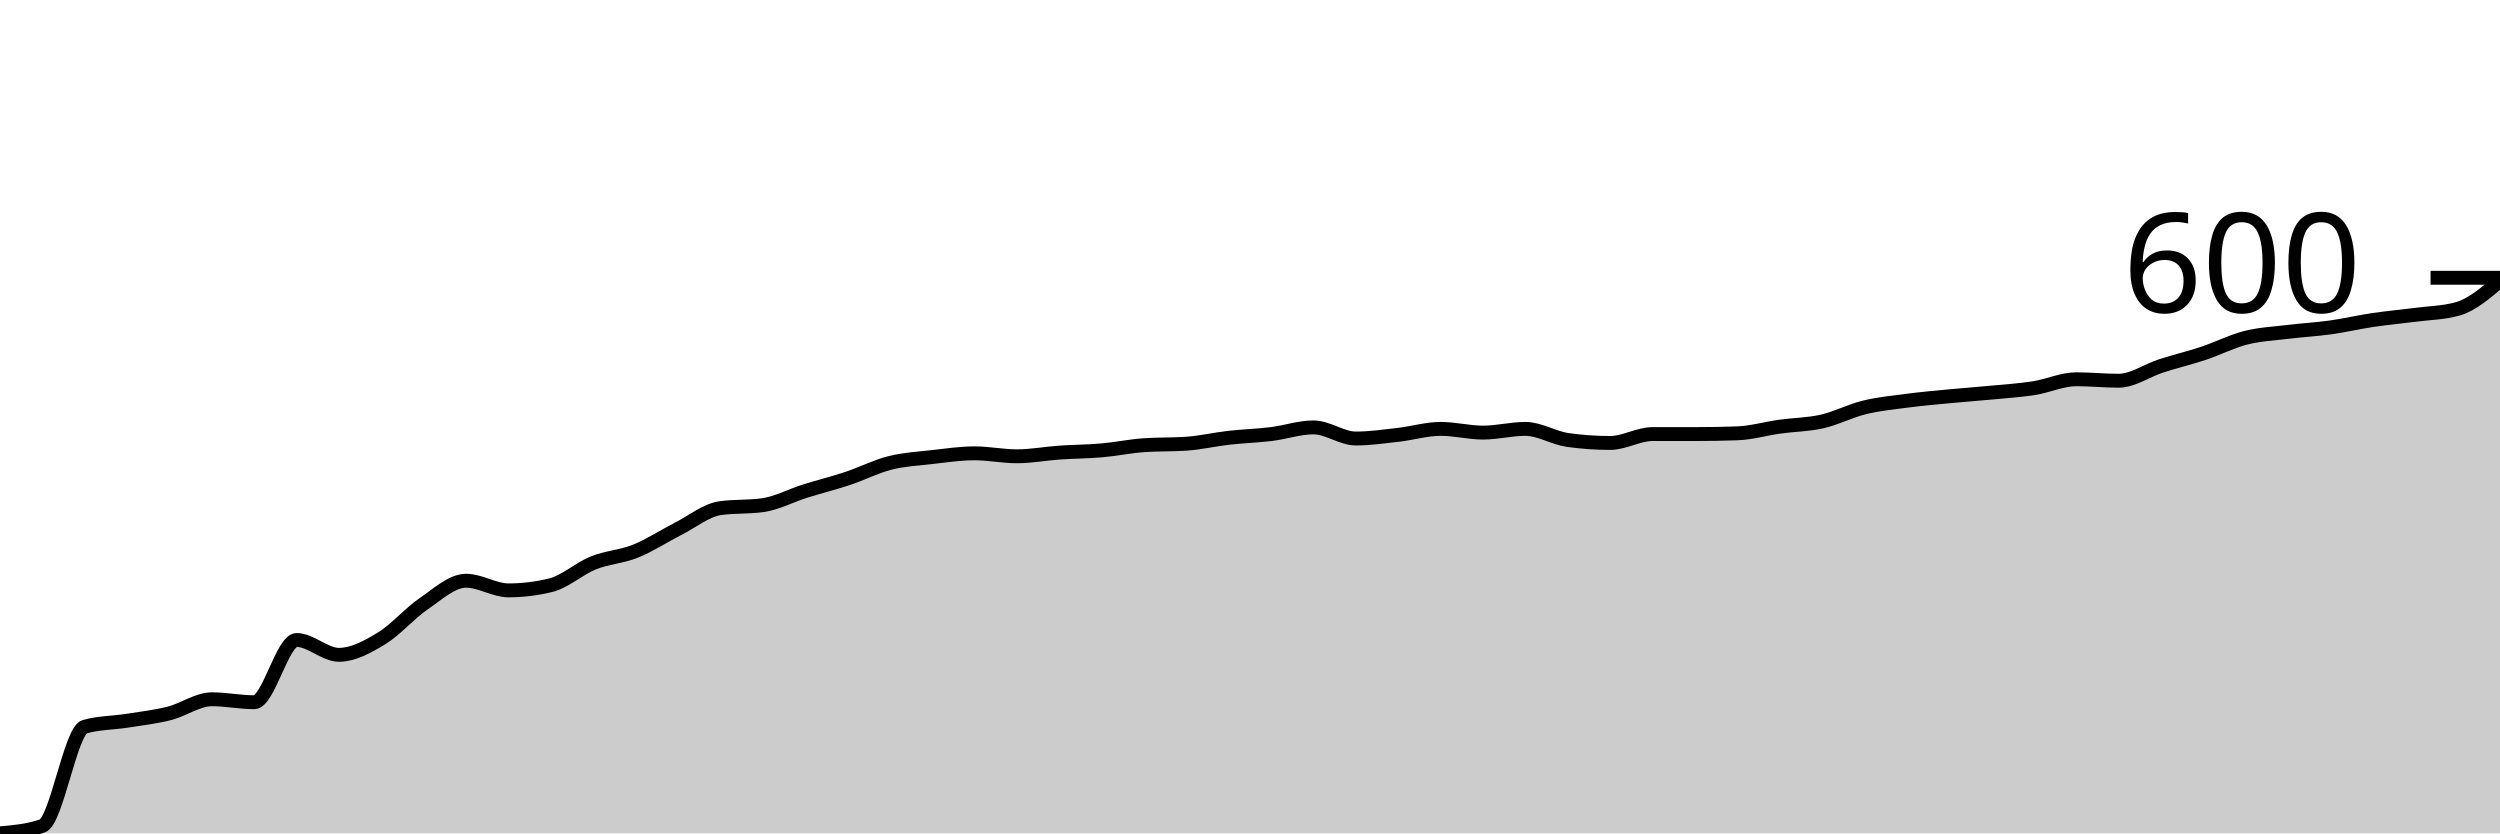
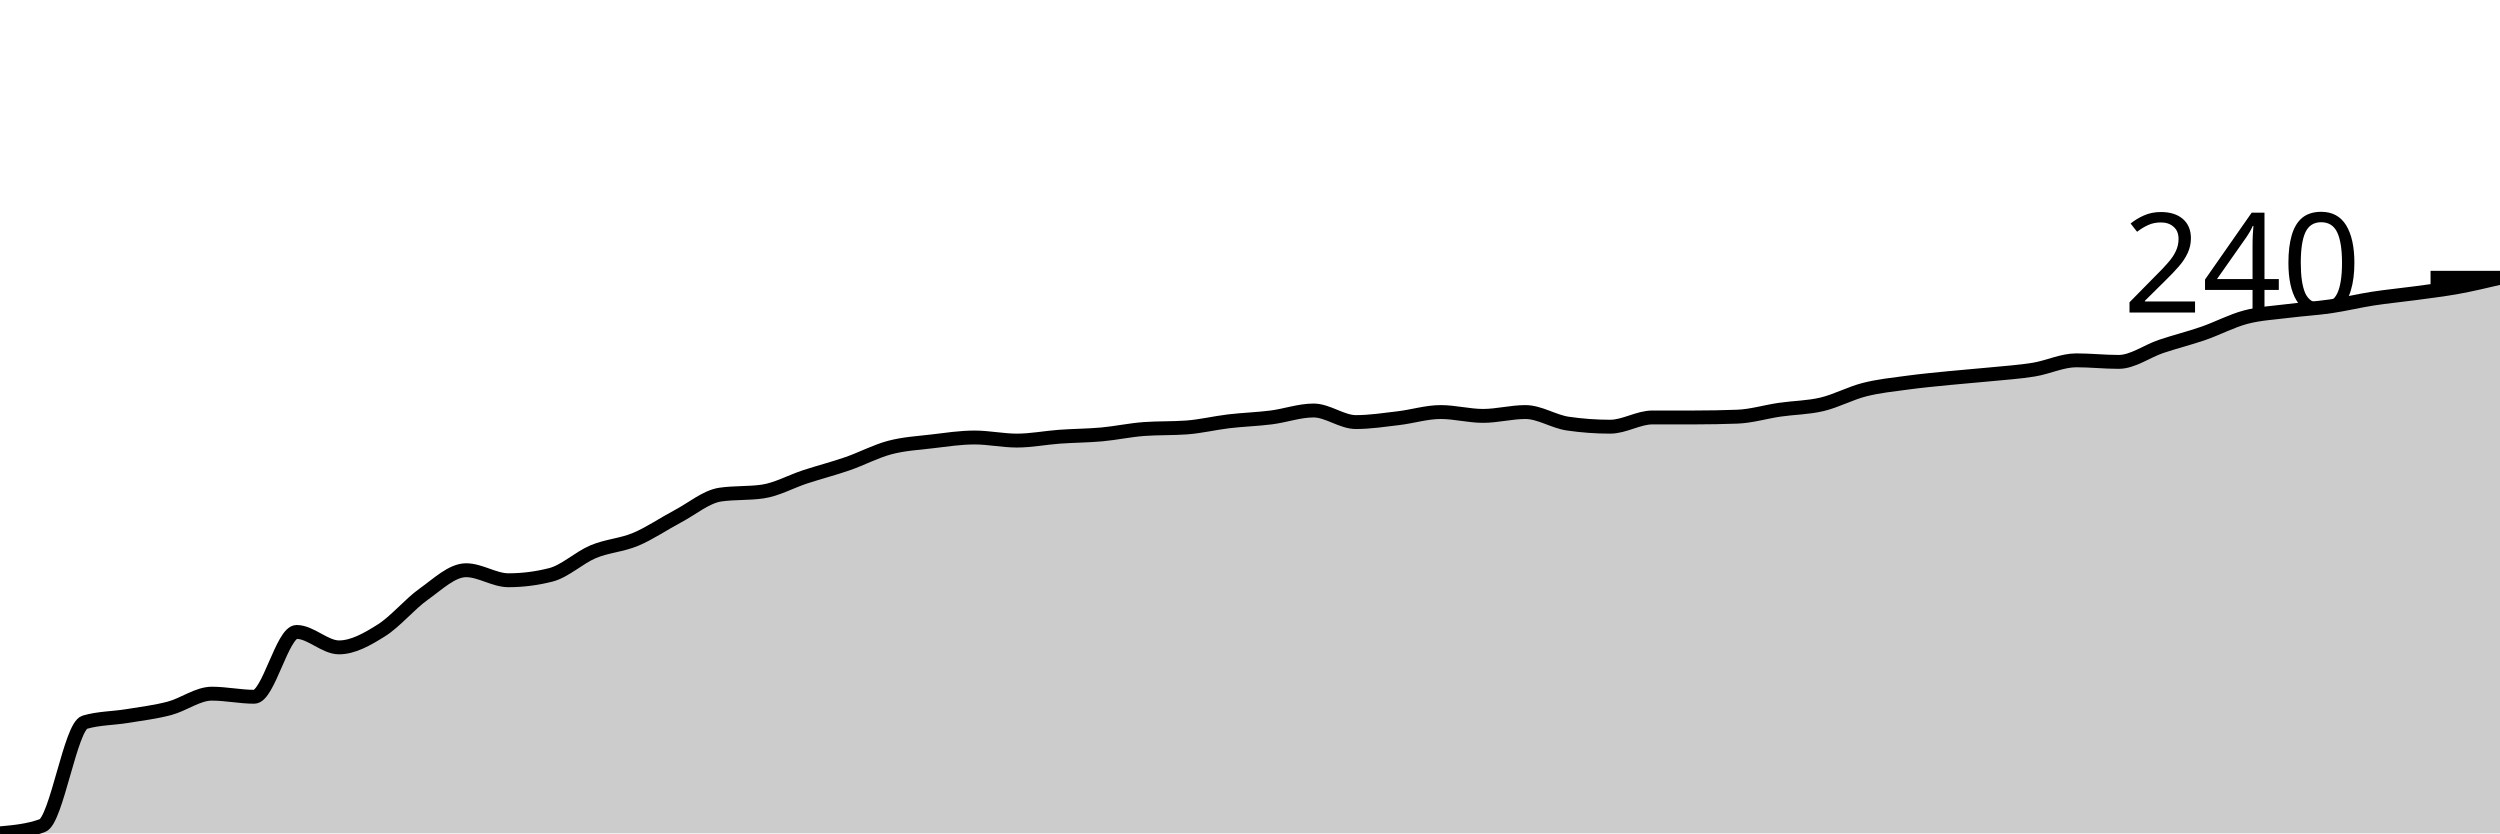
<svg xmlns="http://www.w3.org/2000/svg" viewBox="0 0 180 60">
  <g transform="translate(0,20)">
-     <path class="area" fill="rgba(0, 0, 0, 0.2)" d="M0,40C1.017,39.911,2.034,39.822,3.051,39.467C4.068,39.111,5.085,32.604,6.102,32.32C7.119,32.036,8.136,32.053,9.153,31.893C10.169,31.733,11.186,31.618,12.203,31.36C13.22,31.102,14.237,30.347,15.254,30.347C16.271,30.347,17.288,30.56,18.305,30.56C19.322,30.56,20.339,26.08,21.356,26.08C22.373,26.08,23.39,27.147,24.407,27.147C25.424,27.147,26.441,26.587,27.458,25.973C28.475,25.36,29.492,24.16,30.508,23.467C31.525,22.773,32.542,21.813,33.559,21.813C34.576,21.813,35.593,22.507,36.61,22.507C37.627,22.507,38.644,22.382,39.661,22.133C40.678,21.884,41.695,20.942,42.712,20.533C43.729,20.124,44.746,20.089,45.763,19.68C46.78,19.271,47.797,18.596,48.814,18.08C49.831,17.564,50.847,16.729,51.864,16.587C52.881,16.444,53.898,16.516,54.915,16.373C55.932,16.231,56.949,15.68,57.966,15.36C58.983,15.04,60,14.791,61.017,14.453C62.034,14.116,63.051,13.591,64.068,13.333C65.085,13.076,66.102,13.022,67.119,12.907C68.136,12.791,69.153,12.64,70.169,12.64C71.186,12.64,72.203,12.853,73.22,12.853C74.237,12.853,75.254,12.658,76.271,12.587C77.288,12.516,78.305,12.516,79.322,12.427C80.339,12.338,81.356,12.124,82.373,12.053C83.39,11.982,84.407,12.018,85.424,11.947C86.441,11.876,87.458,11.636,88.475,11.52C89.492,11.404,90.508,11.378,91.525,11.253C92.542,11.129,93.559,10.773,94.576,10.773C95.593,10.773,96.61,11.573,97.627,11.573C98.644,11.573,99.661,11.422,100.678,11.307C101.695,11.191,102.712,10.88,103.729,10.88C104.746,10.88,105.763,11.147,106.78,11.147C107.797,11.147,108.814,10.88,109.831,10.88C110.847,10.88,111.864,11.538,112.881,11.68C113.898,11.822,114.915,11.893,115.932,11.893C116.949,11.893,117.966,11.253,118.983,11.253C120,11.253,121.017,11.253,122.034,11.253C123.051,11.253,124.068,11.236,125.085,11.2C126.102,11.164,127.119,10.862,128.136,10.72C129.153,10.578,130.169,10.578,131.186,10.347C132.203,10.116,133.22,9.582,134.237,9.333C135.254,9.084,136.271,8.987,137.288,8.853C138.305,8.72,139.322,8.631,140.339,8.533C141.356,8.436,142.373,8.364,143.39,8.267C144.407,8.169,145.424,8.107,146.441,7.947C147.458,7.787,148.475,7.307,149.492,7.307C150.508,7.307,151.525,7.413,152.542,7.413C153.559,7.413,154.576,6.676,155.593,6.347C156.61,6.018,157.627,5.778,158.644,5.44C159.661,5.102,160.678,4.578,161.695,4.32C162.712,4.062,163.729,4.018,164.746,3.893C165.763,3.769,166.78,3.716,167.797,3.573C168.814,3.431,169.831,3.191,170.847,3.04C171.864,2.889,172.881,2.8,173.898,2.667C174.915,2.533,175.932,2.524,176.949,2.24C177.966,1.956,178.983,1.084,180,0.213L180,40C178.983,40,177.966,40,176.949,40C175.932,40,174.915,40,173.898,40C172.881,40,171.864,40,170.847,40C169.831,40,168.814,40,167.797,40C166.78,40,165.763,40,164.746,40C163.729,40,162.712,40,161.695,40C160.678,40,159.661,40,158.644,40C157.627,40,156.61,40,155.593,40C154.576,40,153.559,40,152.542,40C151.525,40,150.508,40,149.492,40C148.475,40,147.458,40,146.441,40C145.424,40,144.407,40,143.39,40C142.373,40,141.356,40,140.339,40C139.322,40,138.305,40,137.288,40C136.271,40,135.254,40,134.237,40C133.22,40,132.203,40,131.186,40C130.169,40,129.153,40,128.136,40C127.119,40,126.102,40,125.085,40C124.068,40,123.051,40,122.034,40C121.017,40,120,40,118.983,40C117.966,40,116.949,40,115.932,40C114.915,40,113.898,40,112.881,40C111.864,40,110.847,40,109.831,40C108.814,40,107.797,40,106.78,40C105.763,40,104.746,40,103.729,40C102.712,40,101.695,40,100.678,40C99.661,40,98.644,40,97.627,40C96.61,40,95.593,40,94.576,40C93.559,40,92.542,40,91.525,40C90.508,40,89.492,40,88.475,40C87.458,40,86.441,40,85.424,40C84.407,40,83.39,40,82.373,40C81.356,40,80.339,40,79.322,40C78.305,40,77.288,40,76.271,40C75.254,40,74.237,40,73.22,40C72.203,40,71.186,40,70.169,40C69.153,40,68.136,40,67.119,40C66.102,40,65.085,40,64.068,40C63.051,40,62.034,40,61.017,40C60,40,58.983,40,57.966,40C56.949,40,55.932,40,54.915,40C53.898,40,52.881,40,51.864,40C50.847,40,49.831,40,48.814,40C47.797,40,46.78,40,45.763,40C44.746,40,43.729,40,42.712,40C41.695,40,40.678,40,39.661,40C38.644,40,37.627,40,36.61,40C35.593,40,34.576,40,33.559,40C32.542,40,31.525,40,30.508,40C29.492,40,28.475,40,27.458,40C26.441,40,25.424,40,24.407,40C23.39,40,22.373,40,21.356,40C20.339,40,19.322,40,18.305,40C17.288,40,16.271,40,15.254,40C14.237,40,13.22,40,12.203,40C11.186,40,10.169,40,9.153,40C8.136,40,7.119,40,6.102,40C5.085,40,4.068,40,3.051,40C2.034,40,1.017,40,0,40Z" />
-     <path class="line" stroke="black" fill="none" d="M0,40C1.017,39.911,2.034,39.822,3.051,39.467C4.068,39.111,5.085,32.604,6.102,32.32C7.119,32.036,8.136,32.053,9.153,31.893C10.169,31.733,11.186,31.618,12.203,31.36C13.22,31.102,14.237,30.347,15.254,30.347C16.271,30.347,17.288,30.56,18.305,30.56C19.322,30.56,20.339,26.08,21.356,26.08C22.373,26.08,23.39,27.147,24.407,27.147C25.424,27.147,26.441,26.587,27.458,25.973C28.475,25.36,29.492,24.16,30.508,23.467C31.525,22.773,32.542,21.813,33.559,21.813C34.576,21.813,35.593,22.507,36.61,22.507C37.627,22.507,38.644,22.382,39.661,22.133C40.678,21.884,41.695,20.942,42.712,20.533C43.729,20.124,44.746,20.089,45.763,19.68C46.78,19.271,47.797,18.596,48.814,18.08C49.831,17.564,50.847,16.729,51.864,16.587C52.881,16.444,53.898,16.516,54.915,16.373C55.932,16.231,56.949,15.68,57.966,15.36C58.983,15.04,60,14.791,61.017,14.453C62.034,14.116,63.051,13.591,64.068,13.333C65.085,13.076,66.102,13.022,67.119,12.907C68.136,12.791,69.153,12.64,70.169,12.64C71.186,12.64,72.203,12.853,73.22,12.853C74.237,12.853,75.254,12.658,76.271,12.587C77.288,12.516,78.305,12.516,79.322,12.427C80.339,12.338,81.356,12.124,82.373,12.053C83.39,11.982,84.407,12.018,85.424,11.947C86.441,11.876,87.458,11.636,88.475,11.52C89.492,11.404,90.508,11.378,91.525,11.253C92.542,11.129,93.559,10.773,94.576,10.773C95.593,10.773,96.61,11.573,97.627,11.573C98.644,11.573,99.661,11.422,100.678,11.307C101.695,11.191,102.712,10.88,103.729,10.88C104.746,10.88,105.763,11.147,106.78,11.147C107.797,11.147,108.814,10.88,109.831,10.88C110.847,10.88,111.864,11.538,112.881,11.68C113.898,11.822,114.915,11.893,115.932,11.893C116.949,11.893,117.966,11.253,118.983,11.253C120,11.253,121.017,11.253,122.034,11.253C123.051,11.253,124.068,11.236,125.085,11.2C126.102,11.164,127.119,10.862,128.136,10.72C129.153,10.578,130.169,10.578,131.186,10.347C132.203,10.116,133.22,9.582,134.237,9.333C135.254,9.084,136.271,8.987,137.288,8.853C138.305,8.72,139.322,8.631,140.339,8.533C141.356,8.436,142.373,8.364,143.39,8.267C144.407,8.169,145.424,8.107,146.441,7.947C147.458,7.787,148.475,7.307,149.492,7.307C150.508,7.307,151.525,7.413,152.542,7.413C153.559,7.413,154.576,6.676,155.593,6.347C156.61,6.018,157.627,5.778,158.644,5.44C159.661,5.102,160.678,4.578,161.695,4.32C162.712,4.062,163.729,4.018,164.746,3.893C165.763,3.769,166.78,3.716,167.797,3.573C168.814,3.431,169.831,3.191,170.847,3.04C171.864,2.889,172.881,2.8,173.898,2.667C174.915,2.533,175.932,2.524,176.949,2.24C177.966,1.956,178.983,1.084,180,0.213" />
+     <path class="area" fill="rgba(0, 0, 0, 0.2)" d="M0,40C1.017,39.907,2.034,39.815,3.051,39.444C4.068,39.074,5.085,32.296,6.102,32C7.119,31.704,8.136,31.722,9.153,31.556C10.169,31.389,11.186,31.269,12.203,31C13.22,30.731,14.237,29.944,15.254,29.944C16.271,29.944,17.288,30.167,18.305,30.167C19.322,30.167,20.339,25.5,21.356,25.5C22.373,25.5,23.39,26.611,24.407,26.611C25.424,26.611,26.441,26.028,27.458,25.389C28.475,24.75,29.492,23.5,30.508,22.778C31.525,22.056,32.542,21.056,33.559,21.056C34.576,21.056,35.593,21.778,36.61,21.778C37.627,21.778,38.644,21.648,39.661,21.389C40.678,21.13,41.695,20.148,42.712,19.722C43.729,19.296,44.746,19.259,45.763,18.833C46.78,18.407,47.797,17.704,48.814,17.167C49.831,16.63,50.847,15.759,51.864,15.611C52.881,15.463,53.898,15.537,54.915,15.389C55.932,15.241,56.949,14.667,57.966,14.333C58.983,14,60,13.741,61.017,13.389C62.034,13.037,63.051,12.491,64.068,12.222C65.085,11.954,66.102,11.898,67.119,11.778C68.136,11.657,69.153,11.5,70.169,11.5C71.186,11.5,72.203,11.722,73.22,11.722C74.237,11.722,75.254,11.519,76.271,11.444C77.288,11.37,78.305,11.37,79.322,11.278C80.339,11.185,81.356,10.963,82.373,10.889C83.39,10.815,84.407,10.852,85.424,10.778C86.441,10.704,87.458,10.454,88.475,10.333C89.492,10.213,90.508,10.185,91.525,10.056C92.542,9.926,93.559,9.556,94.576,9.556C95.593,9.556,96.61,10.389,97.627,10.389C98.644,10.389,99.661,10.231,100.678,10.111C101.695,9.991,102.712,9.667,103.729,9.667C104.746,9.667,105.763,9.944,106.78,9.944C107.797,9.944,108.814,9.667,109.831,9.667C110.847,9.667,111.864,10.352,112.881,10.5C113.898,10.648,114.915,10.722,115.932,10.722C116.949,10.722,117.966,10.056,118.983,10.056C120,10.056,121.017,10.056,122.034,10.056C123.051,10.056,124.068,10.037,125.085,10C126.102,9.963,127.119,9.648,128.136,9.5C129.153,9.352,130.169,9.352,131.186,9.111C132.203,8.87,133.22,8.315,134.237,8.056C135.254,7.796,136.271,7.694,137.288,7.556C138.305,7.417,139.322,7.324,140.339,7.222C141.356,7.12,142.373,7.046,143.39,6.944C144.407,6.843,145.424,6.778,146.441,6.611C147.458,6.444,148.475,5.944,149.492,5.944C150.508,5.944,151.525,6.056,152.542,6.056C153.559,6.056,154.576,5.287,155.593,4.944C156.61,4.602,157.627,4.352,158.644,4C159.661,3.648,160.678,3.102,161.695,2.833C162.712,2.565,163.729,2.519,164.746,2.389C165.763,2.259,166.78,2.204,167.797,2.056C168.814,1.907,169.831,1.657,170.847,1.5C171.864,1.343,172.881,1.25,173.898,1.111C174.915,0.972,175.932,0.852,176.949,0.667C177.966,0.481,178.983,0.241,180,0L180,40C178.983,40,177.966,40,176.949,40C175.932,40,174.915,40,173.898,40C172.881,40,171.864,40,170.847,40C169.831,40,168.814,40,167.797,40C166.78,40,165.763,40,164.746,40C163.729,40,162.712,40,161.695,40C160.678,40,159.661,40,158.644,40C157.627,40,156.61,40,155.593,40C154.576,40,153.559,40,152.542,40C151.525,40,150.508,40,149.492,40C148.475,40,147.458,40,146.441,40C145.424,40,144.407,40,143.39,40C142.373,40,141.356,40,140.339,40C139.322,40,138.305,40,137.288,40C136.271,40,135.254,40,134.237,40C133.22,40,132.203,40,131.186,40C130.169,40,129.153,40,128.136,40C127.119,40,126.102,40,125.085,40C124.068,40,123.051,40,122.034,40C121.017,40,120,40,118.983,40C117.966,40,116.949,40,115.932,40C114.915,40,113.898,40,112.881,40C111.864,40,110.847,40,109.831,40C108.814,40,107.797,40,106.78,40C105.763,40,104.746,40,103.729,40C102.712,40,101.695,40,100.678,40C99.661,40,98.644,40,97.627,40C96.61,40,95.593,40,94.576,40C93.559,40,92.542,40,91.525,40C90.508,40,89.492,40,88.475,40C87.458,40,86.441,40,85.424,40C84.407,40,83.39,40,82.373,40C81.356,40,80.339,40,79.322,40C78.305,40,77.288,40,76.271,40C75.254,40,74.237,40,73.22,40C72.203,40,71.186,40,70.169,40C69.153,40,68.136,40,67.119,40C66.102,40,65.085,40,64.068,40C63.051,40,62.034,40,61.017,40C60,40,58.983,40,57.966,40C56.949,40,55.932,40,54.915,40C53.898,40,52.881,40,51.864,40C50.847,40,49.831,40,48.814,40C47.797,40,46.78,40,45.763,40C44.746,40,43.729,40,42.712,40C41.695,40,40.678,40,39.661,40C38.644,40,37.627,40,36.61,40C35.593,40,34.576,40,33.559,40C32.542,40,31.525,40,30.508,40C29.492,40,28.475,40,27.458,40C26.441,40,25.424,40,24.407,40C23.39,40,22.373,40,21.356,40C20.339,40,19.322,40,18.305,40C17.288,40,16.271,40,15.254,40C14.237,40,13.22,40,12.203,40C11.186,40,10.169,40,9.153,40C8.136,40,7.119,40,6.102,40C5.085,40,4.068,40,3.051,40C2.034,40,1.017,40,0,40Z" />
+     <path class="line" stroke="black" fill="none" d="M0,40C1.017,39.907,2.034,39.815,3.051,39.444C4.068,39.074,5.085,32.296,6.102,32C7.119,31.704,8.136,31.722,9.153,31.556C10.169,31.389,11.186,31.269,12.203,31C13.22,30.731,14.237,29.944,15.254,29.944C16.271,29.944,17.288,30.167,18.305,30.167C19.322,30.167,20.339,25.5,21.356,25.5C22.373,25.5,23.39,26.611,24.407,26.611C25.424,26.611,26.441,26.028,27.458,25.389C28.475,24.75,29.492,23.5,30.508,22.778C31.525,22.056,32.542,21.056,33.559,21.056C34.576,21.056,35.593,21.778,36.61,21.778C37.627,21.778,38.644,21.648,39.661,21.389C40.678,21.13,41.695,20.148,42.712,19.722C43.729,19.296,44.746,19.259,45.763,18.833C46.78,18.407,47.797,17.704,48.814,17.167C49.831,16.63,50.847,15.759,51.864,15.611C52.881,15.463,53.898,15.537,54.915,15.389C55.932,15.241,56.949,14.667,57.966,14.333C58.983,14,60,13.741,61.017,13.389C62.034,13.037,63.051,12.491,64.068,12.222C65.085,11.954,66.102,11.898,67.119,11.778C68.136,11.657,69.153,11.5,70.169,11.5C71.186,11.5,72.203,11.722,73.22,11.722C74.237,11.722,75.254,11.519,76.271,11.444C77.288,11.37,78.305,11.37,79.322,11.278C80.339,11.185,81.356,10.963,82.373,10.889C83.39,10.815,84.407,10.852,85.424,10.778C86.441,10.704,87.458,10.454,88.475,10.333C89.492,10.213,90.508,10.185,91.525,10.056C92.542,9.926,93.559,9.556,94.576,9.556C95.593,9.556,96.61,10.389,97.627,10.389C98.644,10.389,99.661,10.231,100.678,10.111C101.695,9.991,102.712,9.667,103.729,9.667C104.746,9.667,105.763,9.944,106.78,9.944C107.797,9.944,108.814,9.667,109.831,9.667C110.847,9.667,111.864,10.352,112.881,10.5C113.898,10.648,114.915,10.722,115.932,10.722C116.949,10.722,117.966,10.056,118.983,10.056C120,10.056,121.017,10.056,122.034,10.056C123.051,10.056,124.068,10.037,125.085,10C126.102,9.963,127.119,9.648,128.136,9.5C129.153,9.352,130.169,9.352,131.186,9.111C132.203,8.87,133.22,8.315,134.237,8.056C135.254,7.796,136.271,7.694,137.288,7.556C138.305,7.417,139.322,7.324,140.339,7.222C141.356,7.12,142.373,7.046,143.39,6.944C144.407,6.843,145.424,6.778,146.441,6.611C147.458,6.444,148.475,5.944,149.492,5.944C150.508,5.944,151.525,6.056,152.542,6.056C153.559,6.056,154.576,5.287,155.593,4.944C156.61,4.602,157.627,4.352,158.644,4C159.661,3.648,160.678,3.102,161.695,2.833C162.712,2.565,163.729,2.519,164.746,2.389C165.763,2.259,166.78,2.204,167.797,2.056C168.814,1.907,169.831,1.657,170.847,1.5C171.864,1.343,172.881,1.25,173.898,1.111C174.915,0.972,175.932,0.852,176.949,0.667C177.966,0.481,178.983,0.241,180,0" />
    <path class="axis-ceiling" stroke-width="1" stroke="black" fill="none" d="M175,0L180,0" />
-     <text class="axis-ceiling-label" font-family="sans-serif" text-anchor="end" font-size="10px" x="170" y="2.5">600</text>
+     <text class="axis-ceiling-label" font-family="sans-serif" text-anchor="end" font-size="10px" x="170" y="2.5">240</text>
  </g>
</svg>
